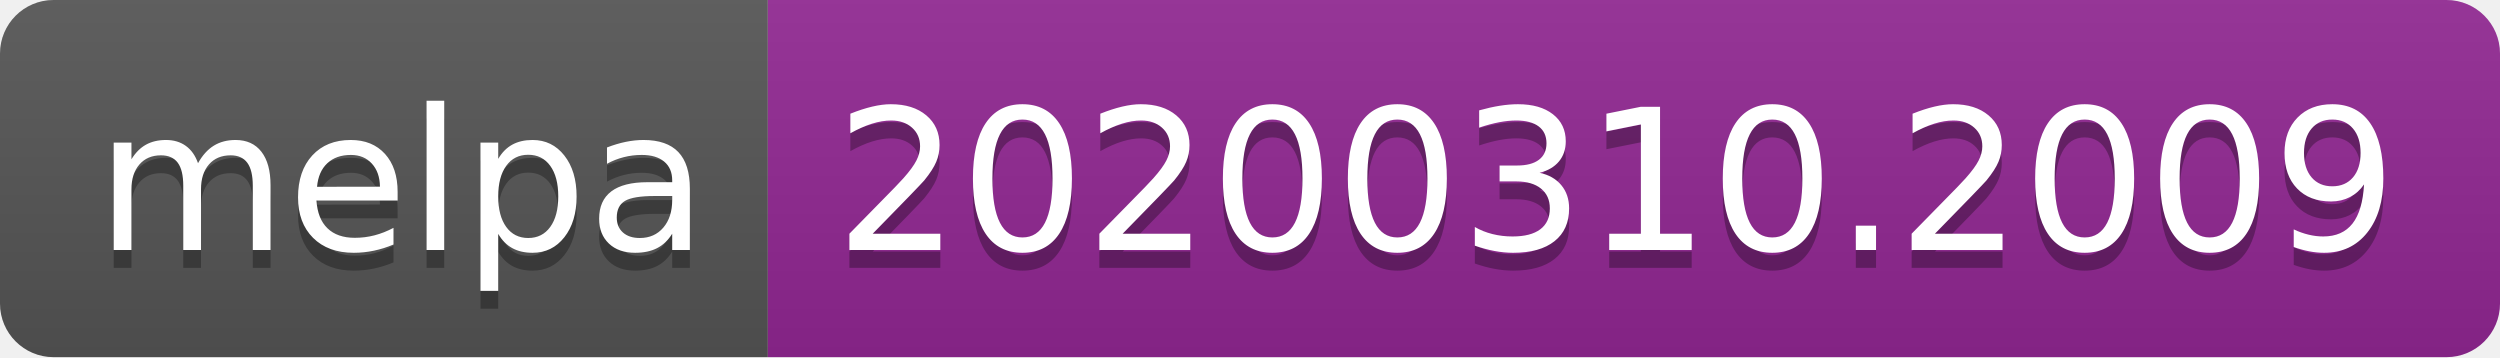
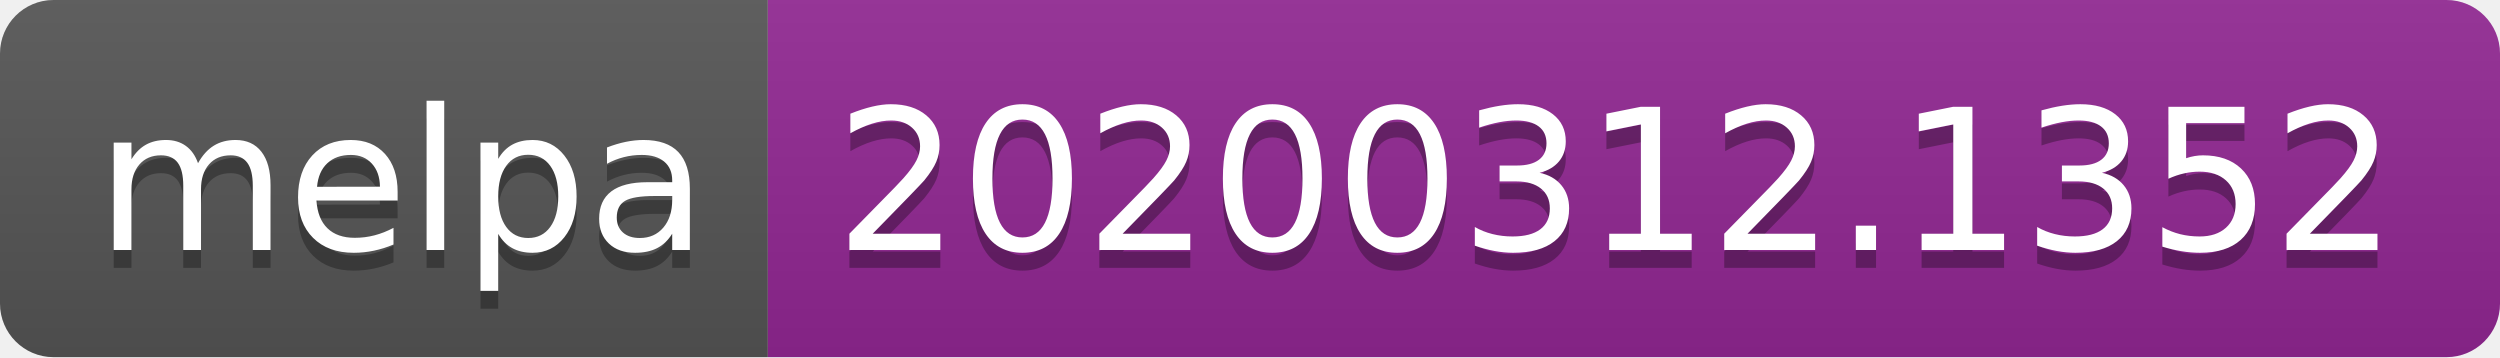
<svg xmlns="http://www.w3.org/2000/svg" width="140" height="20">
  <linearGradient id="b" x2="0" y2="100%">
    <stop offset="0" stop-color="#bbb" stop-opacity=".1" />
    <stop offset="1" stop-opacity=".1" />
  </linearGradient>
  <clipPath id="a">
    <rect width="140" height="20" rx="3" fill="#fff" />
  </clipPath>
  <g clip-path="url(#a)">
    <path fill="#555" d="M0 0h43v20H0z" />
    <path fill="#922793" d="M43 0h97v20H43z" />
    <path fill="url(#b)" d="M0 0h140v20H0z" />
  </g>
  <g fill="#fff" text-anchor="middle" font-family="DejaVu Sans,Verdana,Geneva,sans-serif" font-size="110">
    <text x="225" y="150" fill="#010101" fill-opacity=".3" transform="scale(.1)" textLength="330">melpa</text>
    <text x="225" y="140" transform="scale(.1)" textLength="330">melpa</text>
-     <text x="905" y="150" fill="#010101" fill-opacity=".3" transform="scale(.1)" textLength="870">20200310.2009</text>
-     <text x="905" y="140" transform="scale(.1)" textLength="870">20200310.2009</text>
+     <text x="905" y="150" fill="#010101" fill-opacity=".3" transform="scale(.1)" textLength="870">20200312.1352</text>
+     <text x="905" y="140" transform="scale(.1)" textLength="870">20200312.1352</text>
  </g>
</svg>
